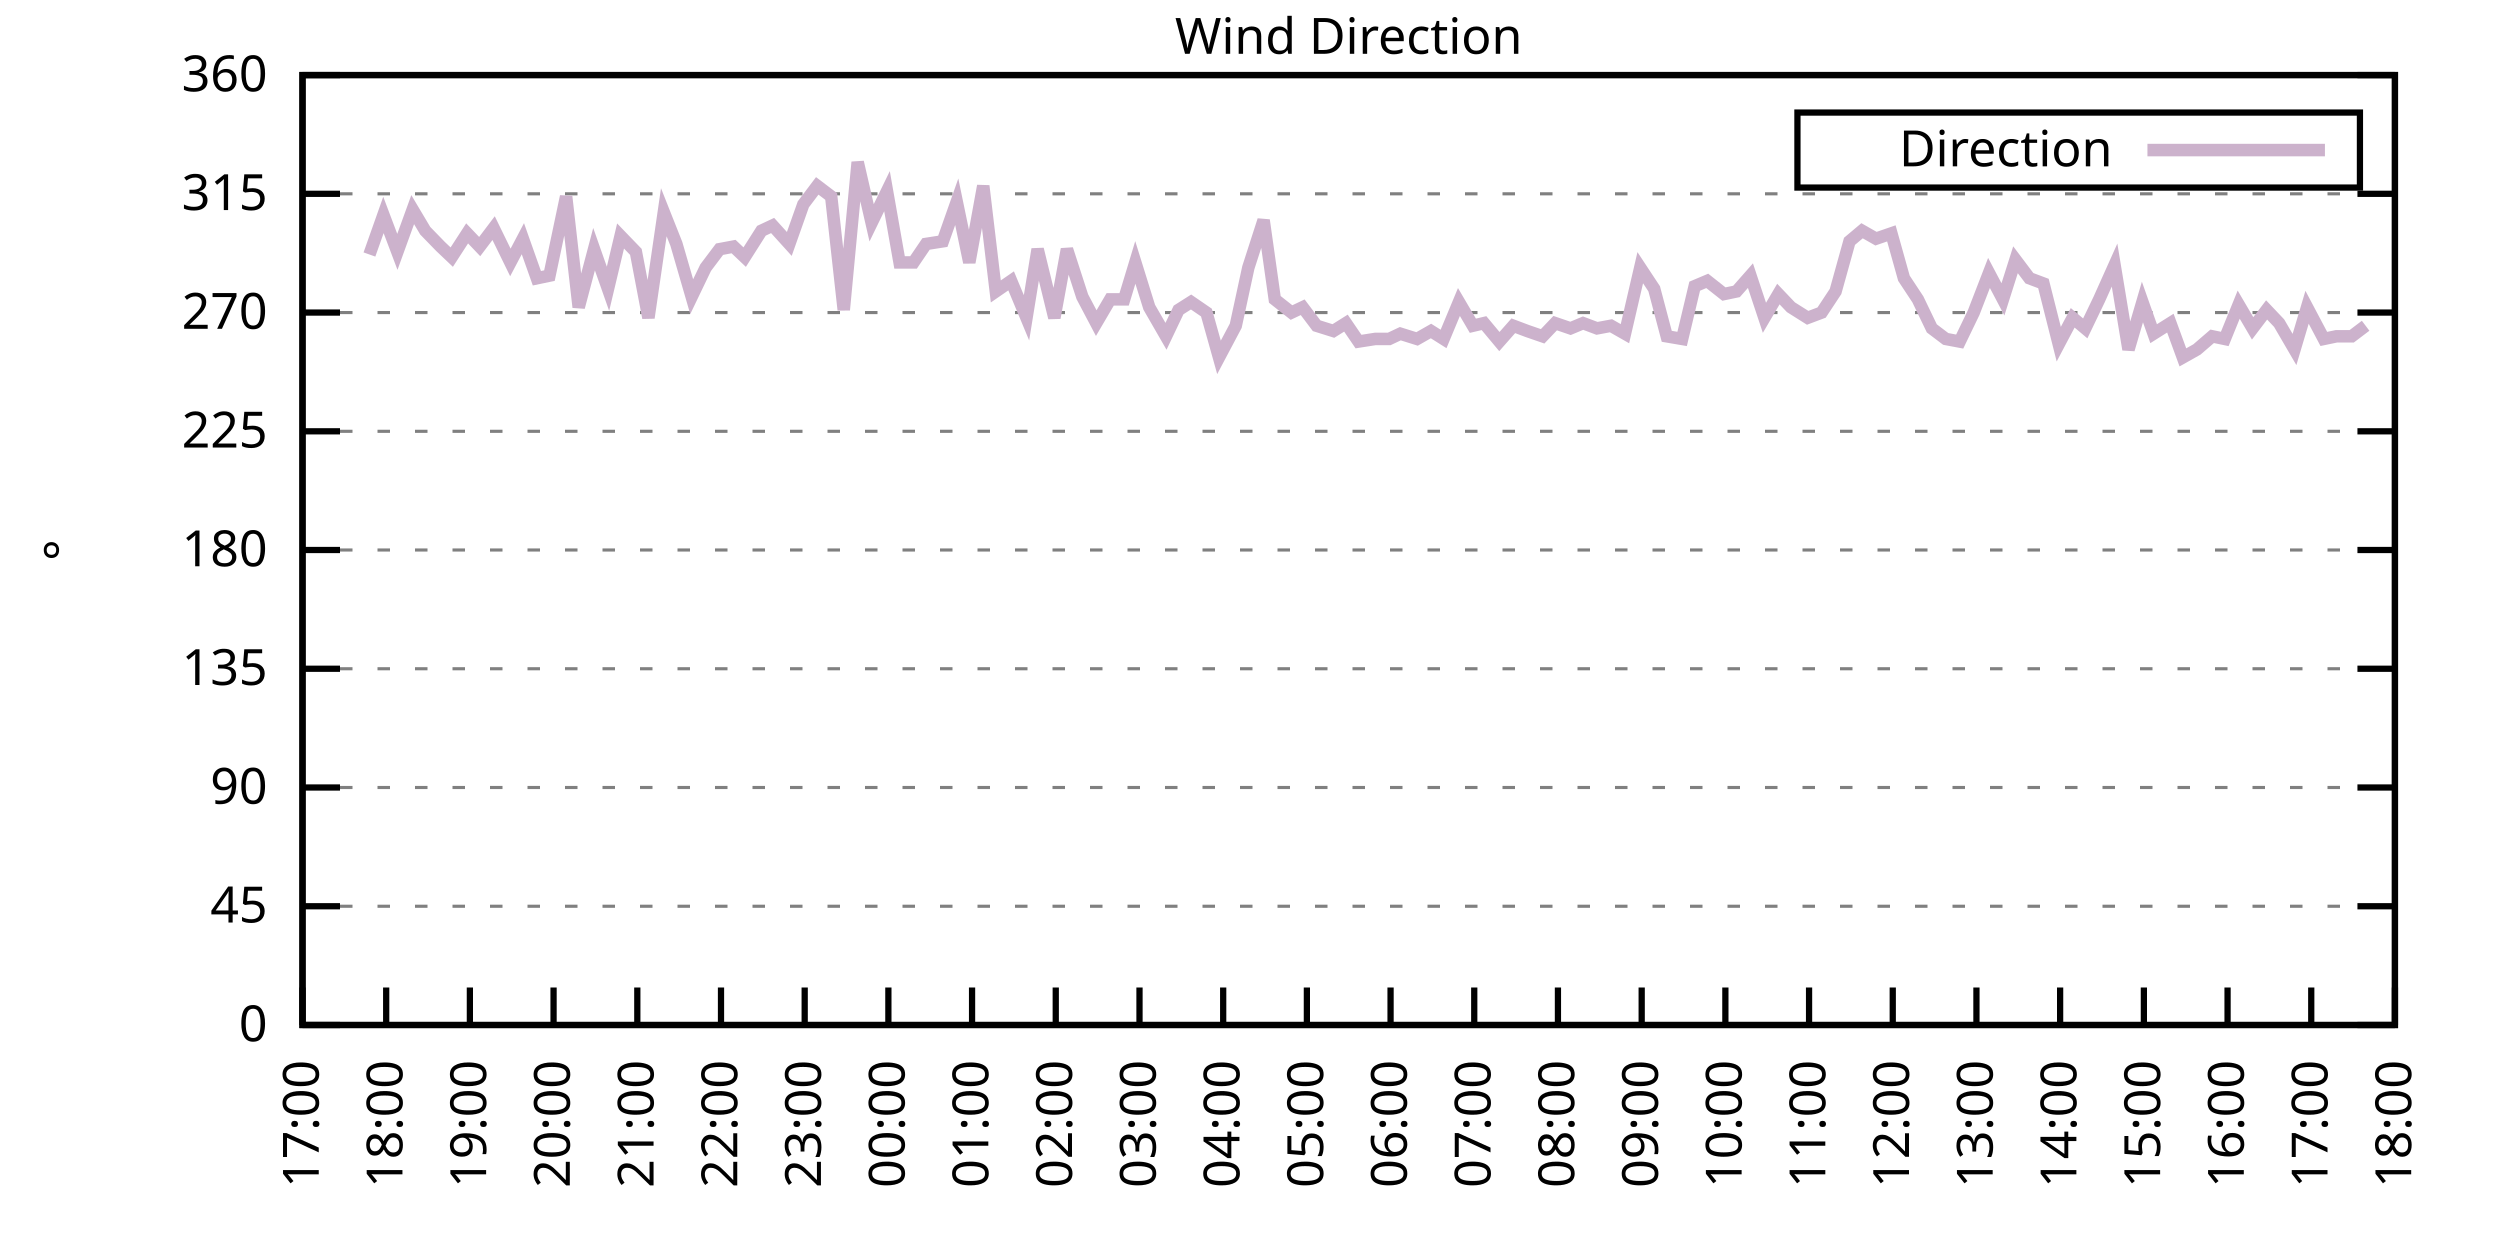
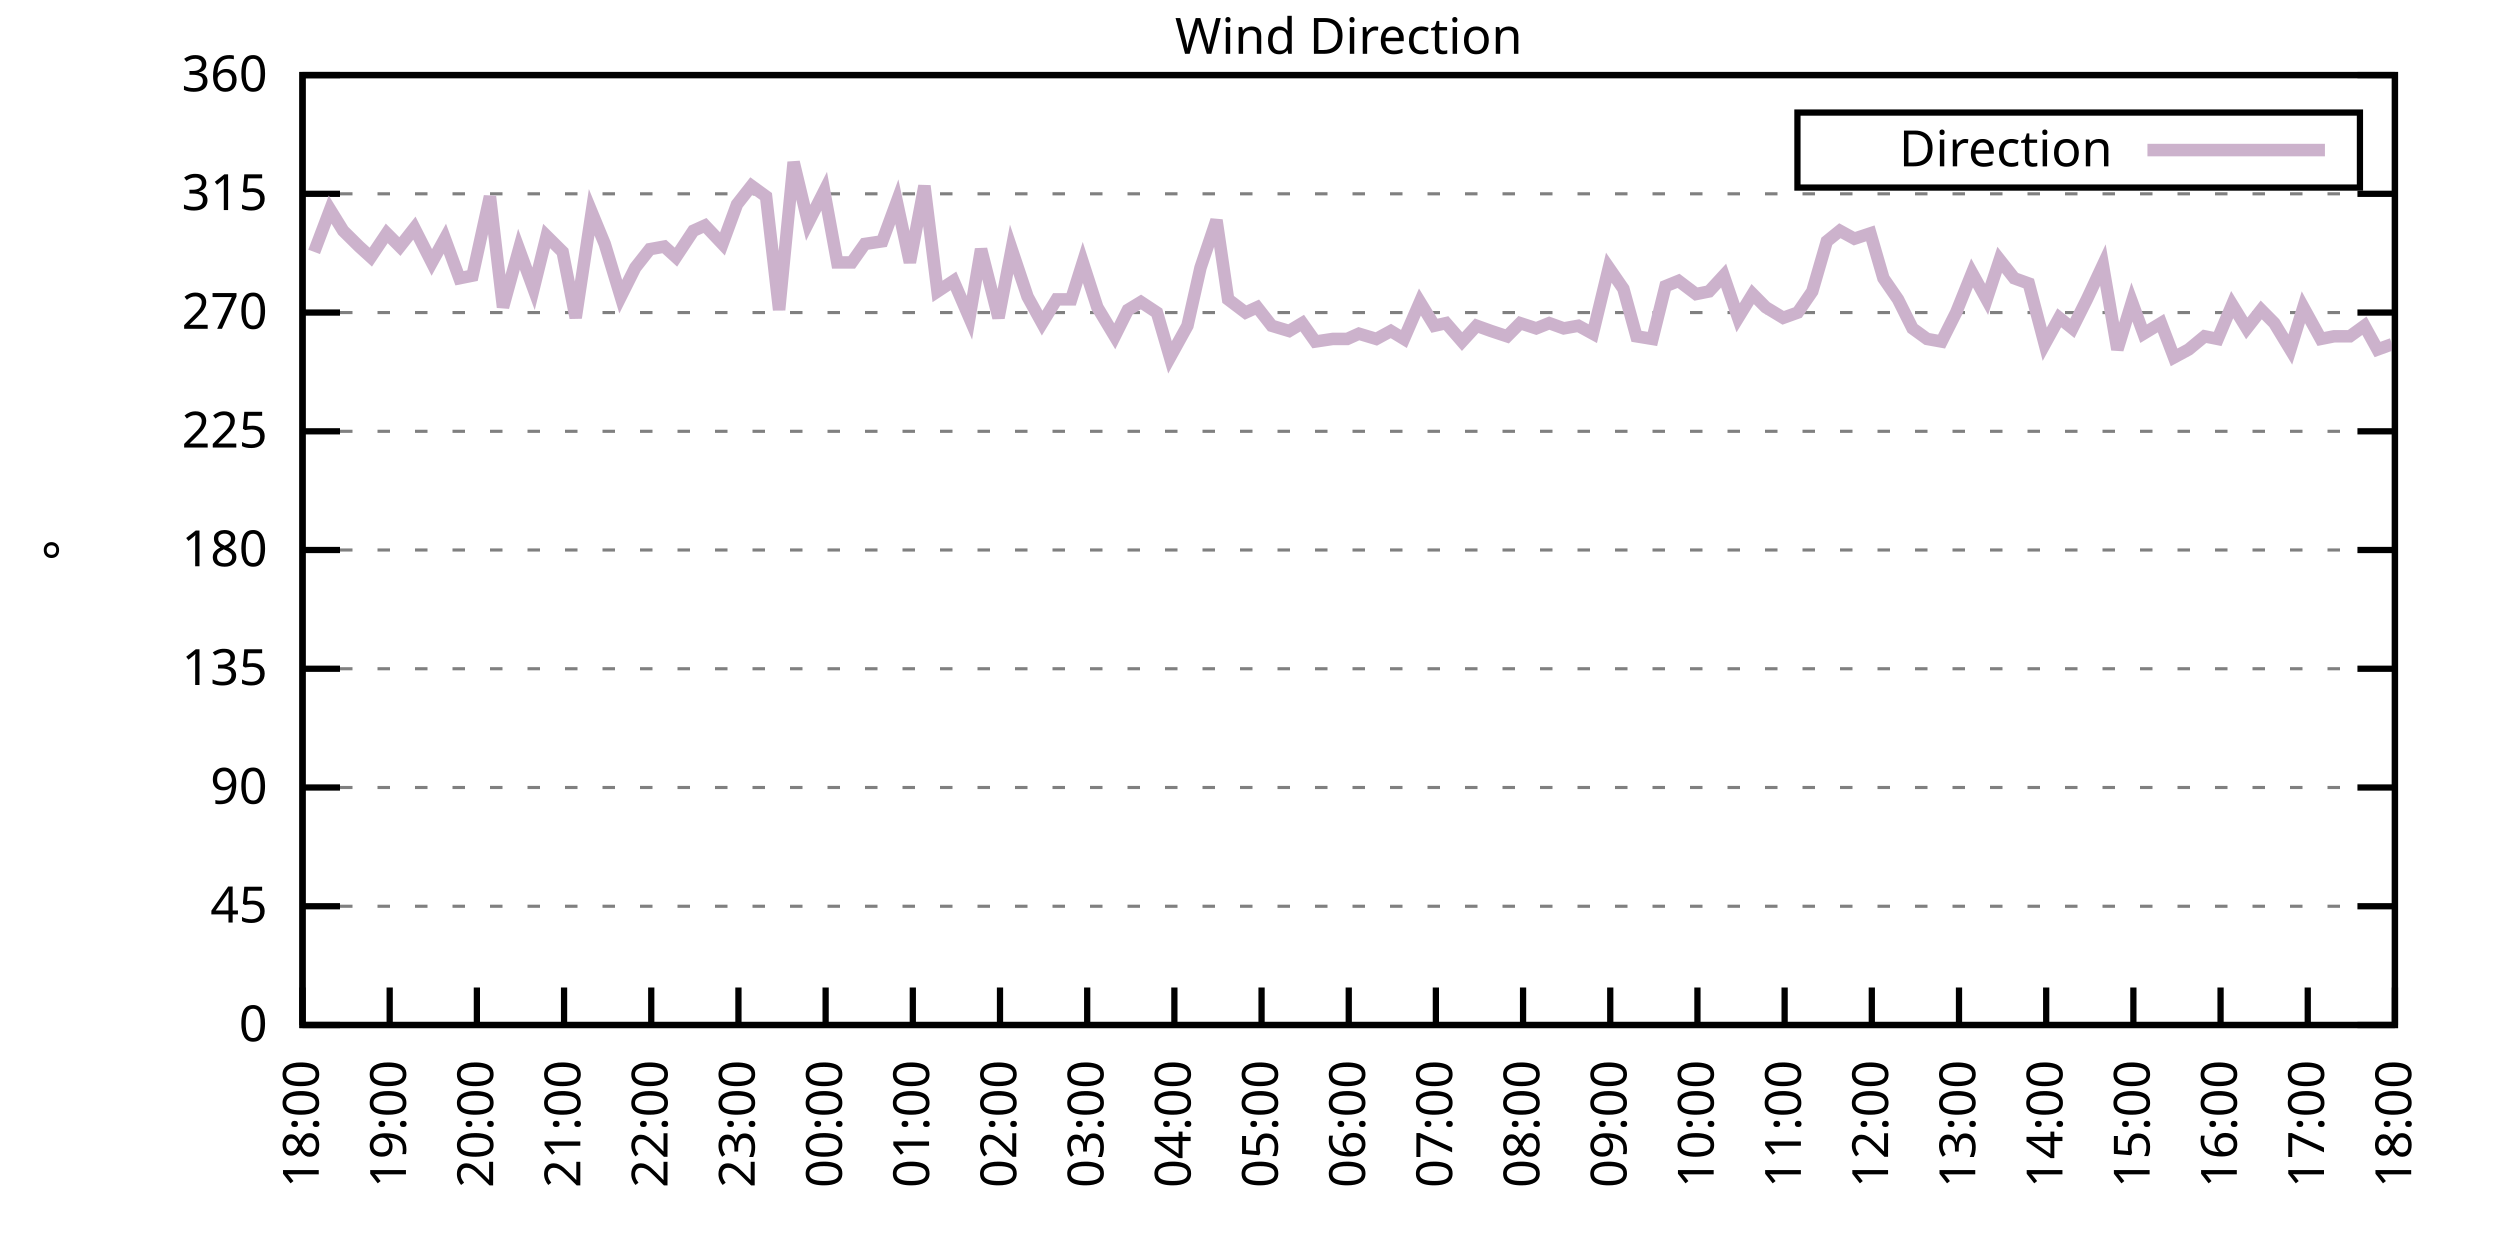
<svg xmlns="http://www.w3.org/2000/svg" xmlns:xlink="http://www.w3.org/1999/xlink" width="400" height="200" viewBox="0 0 400 200">
  <g id="gnuplot_canvas">
    <rect x="0" y="0" width="400" height="200" fill="none" />
    <defs>
      <circle id="gpDot" r="0.5" stroke-width="0.5" stroke="currentColor" />
      <path id="gpPt0" stroke-width="0.333" stroke="currentColor" d="M-1,0 h2 M0,-1 v2" />
      <path id="gpPt1" stroke-width="0.333" stroke="currentColor" d="M-1,-1 L1,1 M1,-1 L-1,1" />
      <path id="gpPt2" stroke-width="0.333" stroke="currentColor" d="M-1,0 L1,0 M0,-1 L0,1 M-1,-1 L1,1 M-1,1 L1,-1" />
      <rect id="gpPt3" stroke-width="0.333" stroke="currentColor" x="-1" y="-1" width="2" height="2" />
      <rect id="gpPt4" stroke-width="0.333" stroke="currentColor" fill="currentColor" x="-1" y="-1" width="2" height="2" />
      <circle id="gpPt5" stroke-width="0.333" stroke="currentColor" cx="0" cy="0" r="1" />
      <use xlink:href="#gpPt5" id="gpPt6" fill="currentColor" stroke="none" />
      <path id="gpPt7" stroke-width="0.333" stroke="currentColor" d="M0,-1.33 L-1.33,0.67 L1.33,0.67 z" />
      <use xlink:href="#gpPt7" id="gpPt8" fill="currentColor" stroke="none" />
      <use xlink:href="#gpPt7" id="gpPt9" stroke="currentColor" transform="rotate(180)" />
      <use xlink:href="#gpPt9" id="gpPt10" fill="currentColor" stroke="none" />
      <use xlink:href="#gpPt3" id="gpPt11" stroke="currentColor" transform="rotate(45)" />
      <use xlink:href="#gpPt11" id="gpPt12" fill="currentColor" stroke="none" />
      <path id="gpPt13" stroke-width="0.333" stroke="currentColor" d="M0,1.330 L1.265,0.411 L0.782,-1.067 L-0.782,-1.076 L-1.265,0.411 z" />
      <use xlink:href="#gpPt13" id="gpPt14" fill="currentColor" stroke="none" />
      <filter id="textbox" filterUnits="objectBoundingBox" x="0" y="0" height="1" width="1">
        <feFlood flood-color="white" flood-opacity="1" result="bgnd" />
        <feComposite in="SourceGraphic" in2="bgnd" operator="atop" />
      </filter>
      <filter id="greybox" filterUnits="objectBoundingBox" x="0" y="0" height="1" width="1">
        <feFlood flood-color="lightgrey" flood-opacity="1" result="grey" />
        <feComposite in="SourceGraphic" in2="grey" operator="atop" />
      </filter>
    </defs>
    <g fill="none" color="white" stroke="currentColor" stroke-width="1.00" stroke-linecap="butt" stroke-linejoin="miter">
</g>
    <g fill="none" color="black" stroke="currentColor" stroke-width="1.00" stroke-linecap="butt" stroke-linejoin="miter">
      <g stroke="none" shape-rendering="crispEdges">
        <polygon fill="rgb(255, 255, 255)" points="48.40,164.00 383.18,164.00 383.18,12.02 48.40,12.02 " />
      </g>
    </g>
    <g fill="none" color="black" stroke="currentColor" stroke-width="1.00" stroke-linecap="butt" stroke-linejoin="miter">
</g>
    <g fill="none" color="black" stroke="black" stroke-width="0.50" stroke-linecap="butt" stroke-linejoin="miter">
</g>
    <g fill="none" color="gray" stroke="currentColor" stroke-width="0.50" stroke-linecap="butt" stroke-linejoin="miter">
      <path stroke="gray" stroke-dasharray="2,4" class="gridline" d="M48.40,164.00 L383.19,164.00  " />
    </g>
    <g fill="none" color="gray" stroke="gray" stroke-width="1.00" stroke-linecap="butt" stroke-linejoin="miter">
</g>
    <g fill="none" color="black" stroke="currentColor" stroke-width="1.00" stroke-linecap="butt" stroke-linejoin="miter">
      <path stroke="black" d="M48.40,164.00 L54.40,164.00 M383.19,164.00 L377.19,164.00  " />
      <g transform="translate(42.80,166.60)" stroke="none" fill="black" font-family="Sans" font-size="8.00" text-anchor="end">
        <text>
          <tspan font-family="Sans"> 0</tspan>
        </text>
      </g>
    </g>
    <g fill="none" color="black" stroke="currentColor" stroke-width="1.00" stroke-linecap="butt" stroke-linejoin="miter">
</g>
    <g fill="none" color="black" stroke="black" stroke-width="0.50" stroke-linecap="butt" stroke-linejoin="miter">
</g>
    <g fill="none" color="gray" stroke="currentColor" stroke-width="0.50" stroke-linecap="butt" stroke-linejoin="miter">
      <path stroke="gray" stroke-dasharray="2,4" class="gridline" d="M48.40,145.00 L383.19,145.00  " />
    </g>
    <g fill="none" color="gray" stroke="gray" stroke-width="1.00" stroke-linecap="butt" stroke-linejoin="miter">
</g>
    <g fill="none" color="black" stroke="currentColor" stroke-width="1.00" stroke-linecap="butt" stroke-linejoin="miter">
      <path stroke="black" d="M48.40,145.00 L54.40,145.00 M383.19,145.00 L377.19,145.00  " />
      <g transform="translate(42.80,147.60)" stroke="none" fill="black" font-family="Sans" font-size="8.00" text-anchor="end">
        <text>
          <tspan font-family="Sans"> 45</tspan>
        </text>
      </g>
    </g>
    <g fill="none" color="black" stroke="currentColor" stroke-width="1.00" stroke-linecap="butt" stroke-linejoin="miter">
</g>
    <g fill="none" color="black" stroke="black" stroke-width="0.50" stroke-linecap="butt" stroke-linejoin="miter">
</g>
    <g fill="none" color="gray" stroke="currentColor" stroke-width="0.50" stroke-linecap="butt" stroke-linejoin="miter">
      <path stroke="gray" stroke-dasharray="2,4" class="gridline" d="M48.40,126.00 L383.19,126.00  " />
    </g>
    <g fill="none" color="gray" stroke="gray" stroke-width="1.00" stroke-linecap="butt" stroke-linejoin="miter">
</g>
    <g fill="none" color="black" stroke="currentColor" stroke-width="1.00" stroke-linecap="butt" stroke-linejoin="miter">
      <path stroke="black" d="M48.40,126.00 L54.40,126.00 M383.19,126.00 L377.19,126.00  " />
      <g transform="translate(42.80,128.60)" stroke="none" fill="black" font-family="Sans" font-size="8.00" text-anchor="end">
        <text>
          <tspan font-family="Sans"> 90</tspan>
        </text>
      </g>
    </g>
    <g fill="none" color="black" stroke="currentColor" stroke-width="1.00" stroke-linecap="butt" stroke-linejoin="miter">
</g>
    <g fill="none" color="black" stroke="black" stroke-width="0.50" stroke-linecap="butt" stroke-linejoin="miter">
</g>
    <g fill="none" color="gray" stroke="currentColor" stroke-width="0.50" stroke-linecap="butt" stroke-linejoin="miter">
      <path stroke="gray" stroke-dasharray="2,4" class="gridline" d="M48.40,107.00 L383.19,107.00  " />
    </g>
    <g fill="none" color="gray" stroke="gray" stroke-width="1.00" stroke-linecap="butt" stroke-linejoin="miter">
</g>
    <g fill="none" color="black" stroke="currentColor" stroke-width="1.00" stroke-linecap="butt" stroke-linejoin="miter">
      <path stroke="black" d="M48.40,107.00 L54.40,107.00 M383.19,107.00 L377.19,107.00  " />
      <g transform="translate(42.80,109.60)" stroke="none" fill="black" font-family="Sans" font-size="8.00" text-anchor="end">
        <text>
          <tspan font-family="Sans"> 135</tspan>
        </text>
      </g>
    </g>
    <g fill="none" color="black" stroke="currentColor" stroke-width="1.00" stroke-linecap="butt" stroke-linejoin="miter">
</g>
    <g fill="none" color="black" stroke="black" stroke-width="0.50" stroke-linecap="butt" stroke-linejoin="miter">
</g>
    <g fill="none" color="gray" stroke="currentColor" stroke-width="0.50" stroke-linecap="butt" stroke-linejoin="miter">
      <path stroke="gray" stroke-dasharray="2,4" class="gridline" d="M48.40,88.00 L383.19,88.00  " />
    </g>
    <g fill="none" color="gray" stroke="gray" stroke-width="1.00" stroke-linecap="butt" stroke-linejoin="miter">
</g>
    <g fill="none" color="black" stroke="currentColor" stroke-width="1.00" stroke-linecap="butt" stroke-linejoin="miter">
      <path stroke="black" d="M48.40,88.00 L54.40,88.00 M383.19,88.00 L377.19,88.00  " />
      <g transform="translate(42.80,90.60)" stroke="none" fill="black" font-family="Sans" font-size="8.00" text-anchor="end">
        <text>
          <tspan font-family="Sans"> 180</tspan>
        </text>
      </g>
    </g>
    <g fill="none" color="black" stroke="currentColor" stroke-width="1.00" stroke-linecap="butt" stroke-linejoin="miter">
</g>
    <g fill="none" color="black" stroke="black" stroke-width="0.50" stroke-linecap="butt" stroke-linejoin="miter">
</g>
    <g fill="none" color="gray" stroke="currentColor" stroke-width="0.50" stroke-linecap="butt" stroke-linejoin="miter">
      <path stroke="gray" stroke-dasharray="2,4" class="gridline" d="M48.40,69.01 L383.19,69.01  " />
    </g>
    <g fill="none" color="gray" stroke="gray" stroke-width="1.00" stroke-linecap="butt" stroke-linejoin="miter">
</g>
    <g fill="none" color="black" stroke="currentColor" stroke-width="1.00" stroke-linecap="butt" stroke-linejoin="miter">
      <path stroke="black" d="M48.40,69.01 L54.40,69.01 M383.19,69.01 L377.19,69.01  " />
      <g transform="translate(42.80,71.61)" stroke="none" fill="black" font-family="Sans" font-size="8.00" text-anchor="end">
        <text>
          <tspan font-family="Sans"> 225</tspan>
        </text>
      </g>
    </g>
    <g fill="none" color="black" stroke="currentColor" stroke-width="1.00" stroke-linecap="butt" stroke-linejoin="miter">
</g>
    <g fill="none" color="black" stroke="black" stroke-width="0.50" stroke-linecap="butt" stroke-linejoin="miter">
</g>
    <g fill="none" color="gray" stroke="currentColor" stroke-width="0.50" stroke-linecap="butt" stroke-linejoin="miter">
      <path stroke="gray" stroke-dasharray="2,4" class="gridline" d="M48.40,50.01 L383.19,50.01  " />
    </g>
    <g fill="none" color="gray" stroke="gray" stroke-width="1.00" stroke-linecap="butt" stroke-linejoin="miter">
</g>
    <g fill="none" color="black" stroke="currentColor" stroke-width="1.00" stroke-linecap="butt" stroke-linejoin="miter">
      <path stroke="black" d="M48.40,50.01 L54.40,50.01 M383.19,50.01 L377.19,50.01  " />
      <g transform="translate(42.80,52.61)" stroke="none" fill="black" font-family="Sans" font-size="8.00" text-anchor="end">
        <text>
          <tspan font-family="Sans"> 270</tspan>
        </text>
      </g>
    </g>
    <g fill="none" color="black" stroke="currentColor" stroke-width="1.00" stroke-linecap="butt" stroke-linejoin="miter">
</g>
    <g fill="none" color="black" stroke="black" stroke-width="0.50" stroke-linecap="butt" stroke-linejoin="miter">
</g>
    <g fill="none" color="gray" stroke="currentColor" stroke-width="0.50" stroke-linecap="butt" stroke-linejoin="miter">
      <path stroke="gray" stroke-dasharray="2,4" class="gridline" d="M48.40,31.01 L383.19,31.01  " />
    </g>
    <g fill="none" color="gray" stroke="gray" stroke-width="1.00" stroke-linecap="butt" stroke-linejoin="miter">
</g>
    <g fill="none" color="black" stroke="currentColor" stroke-width="1.00" stroke-linecap="butt" stroke-linejoin="miter">
      <path stroke="black" d="M48.40,31.01 L54.40,31.01 M383.19,31.01 L377.19,31.01  " />
      <g transform="translate(42.80,33.61)" stroke="none" fill="black" font-family="Sans" font-size="8.00" text-anchor="end">
        <text>
          <tspan font-family="Sans"> 315</tspan>
        </text>
      </g>
    </g>
    <g fill="none" color="black" stroke="currentColor" stroke-width="1.00" stroke-linecap="butt" stroke-linejoin="miter">
</g>
    <g fill="none" color="black" stroke="black" stroke-width="0.50" stroke-linecap="butt" stroke-linejoin="miter">
</g>
    <g fill="none" color="gray" stroke="currentColor" stroke-width="0.50" stroke-linecap="butt" stroke-linejoin="miter">
      <path stroke="gray" stroke-dasharray="2,4" class="gridline" d="M48.40,12.01 L383.19,12.01  " />
    </g>
    <g fill="none" color="gray" stroke="gray" stroke-width="1.00" stroke-linecap="butt" stroke-linejoin="miter">
</g>
    <g fill="none" color="black" stroke="currentColor" stroke-width="1.00" stroke-linecap="butt" stroke-linejoin="miter">
      <path stroke="black" d="M48.40,12.01 L54.40,12.01 M383.19,12.01 L377.19,12.01  " />
      <g transform="translate(42.80,14.61)" stroke="none" fill="black" font-family="Sans" font-size="8.00" text-anchor="end">
        <text>
          <tspan font-family="Sans"> 360</tspan>
        </text>
      </g>
    </g>
    <g fill="none" color="black" stroke="currentColor" stroke-width="1.00" stroke-linecap="butt" stroke-linejoin="miter">
      <path stroke="black" d="M48.40,164.00 L48.40,158.00  " />
      <g transform="translate(51.00,169.60) rotate(270.00)" stroke="none" fill="black" font-family="Sans" font-size="8.00" text-anchor="end">
        <text>
-           <tspan font-family="Sans">17:00</tspan>
-         </text>
-       </g>
-     </g>
-     <g fill="none" color="black" stroke="currentColor" stroke-width="1.00" stroke-linecap="butt" stroke-linejoin="miter">
-       <path stroke="black" d="M61.79,164.00 L61.79,158.00  " />
-       <g transform="translate(64.39,169.60) rotate(270.00)" stroke="none" fill="black" font-family="Sans" font-size="8.00" text-anchor="end">
-         <text>
          <tspan font-family="Sans">18:00</tspan>
        </text>
      </g>
    </g>
    <g fill="none" color="black" stroke="currentColor" stroke-width="1.00" stroke-linecap="butt" stroke-linejoin="miter">
-       <path stroke="black" d="M75.18,164.00 L75.18,158.00  " />
-       <g transform="translate(77.78,169.60) rotate(270.00)" stroke="none" fill="black" font-family="Sans" font-size="8.00" text-anchor="end">
+       <path stroke="black" d="M62.35,164.00 L62.35,158.00  " />
+       <g transform="translate(64.95,169.60) rotate(270.00)" stroke="none" fill="black" font-family="Sans" font-size="8.00" text-anchor="end">
        <text>
          <tspan font-family="Sans">19:00</tspan>
        </text>
      </g>
    </g>
    <g fill="none" color="black" stroke="currentColor" stroke-width="1.00" stroke-linecap="butt" stroke-linejoin="miter">
-       <path stroke="black" d="M88.57,164.00 L88.57,158.00  " />
-       <g transform="translate(91.17,169.60) rotate(270.00)" stroke="none" fill="black" font-family="Sans" font-size="8.00" text-anchor="end">
+       <path stroke="black" d="M76.30,164.00 L76.30,158.00  " />
+       <g transform="translate(78.90,169.60) rotate(270.00)" stroke="none" fill="black" font-family="Sans" font-size="8.00" text-anchor="end">
        <text>
          <tspan font-family="Sans">20:00</tspan>
        </text>
      </g>
    </g>
    <g fill="none" color="black" stroke="currentColor" stroke-width="1.00" stroke-linecap="butt" stroke-linejoin="miter">
-       <path stroke="black" d="M101.97,164.00 L101.97,158.00  " />
-       <g transform="translate(104.57,169.60) rotate(270.00)" stroke="none" fill="black" font-family="Sans" font-size="8.00" text-anchor="end">
+       <path stroke="black" d="M90.25,164.00 L90.25,158.00  " />
+       <g transform="translate(92.85,169.60) rotate(270.00)" stroke="none" fill="black" font-family="Sans" font-size="8.00" text-anchor="end">
        <text>
          <tspan font-family="Sans">21:00</tspan>
        </text>
      </g>
    </g>
    <g fill="none" color="black" stroke="currentColor" stroke-width="1.00" stroke-linecap="butt" stroke-linejoin="miter">
-       <path stroke="black" d="M115.36,164.00 L115.36,158.00  " />
-       <g transform="translate(117.96,169.60) rotate(270.00)" stroke="none" fill="black" font-family="Sans" font-size="8.00" text-anchor="end">
+       <path stroke="black" d="M104.20,164.00 L104.20,158.00  " />
+       <g transform="translate(106.80,169.60) rotate(270.00)" stroke="none" fill="black" font-family="Sans" font-size="8.00" text-anchor="end">
        <text>
          <tspan font-family="Sans">22:00</tspan>
        </text>
      </g>
    </g>
    <g fill="none" color="black" stroke="currentColor" stroke-width="1.00" stroke-linecap="butt" stroke-linejoin="miter">
-       <path stroke="black" d="M128.75,164.00 L128.75,158.00  " />
-       <g transform="translate(131.35,169.60) rotate(270.00)" stroke="none" fill="black" font-family="Sans" font-size="8.00" text-anchor="end">
+       <path stroke="black" d="M118.15,164.00 L118.15,158.00  " />
+       <g transform="translate(120.75,169.60) rotate(270.00)" stroke="none" fill="black" font-family="Sans" font-size="8.00" text-anchor="end">
        <text>
          <tspan font-family="Sans">23:00</tspan>
        </text>
      </g>
    </g>
    <g fill="none" color="black" stroke="currentColor" stroke-width="1.00" stroke-linecap="butt" stroke-linejoin="miter">
-       <path stroke="black" d="M142.14,164.00 L142.14,158.00  " />
-       <g transform="translate(144.74,169.60) rotate(270.00)" stroke="none" fill="black" font-family="Sans" font-size="8.00" text-anchor="end">
+       <path stroke="black" d="M132.10,164.00 L132.10,158.00  " />
+       <g transform="translate(134.70,169.60) rotate(270.00)" stroke="none" fill="black" font-family="Sans" font-size="8.00" text-anchor="end">
        <text>
          <tspan font-family="Sans">00:00</tspan>
        </text>
      </g>
    </g>
    <g fill="none" color="black" stroke="currentColor" stroke-width="1.00" stroke-linecap="butt" stroke-linejoin="miter">
-       <path stroke="black" d="M155.53,164.00 L155.53,158.00  " />
-       <g transform="translate(158.13,169.60) rotate(270.00)" stroke="none" fill="black" font-family="Sans" font-size="8.00" text-anchor="end">
+       <path stroke="black" d="M146.05,164.00 L146.05,158.00  " />
+       <g transform="translate(148.65,169.60) rotate(270.00)" stroke="none" fill="black" font-family="Sans" font-size="8.00" text-anchor="end">
        <text>
          <tspan font-family="Sans">01:00</tspan>
        </text>
      </g>
    </g>
    <g fill="none" color="black" stroke="currentColor" stroke-width="1.00" stroke-linecap="butt" stroke-linejoin="miter">
-       <path stroke="black" d="M168.92,164.00 L168.92,158.00  " />
-       <g transform="translate(171.52,169.60) rotate(270.00)" stroke="none" fill="black" font-family="Sans" font-size="8.00" text-anchor="end">
+       <path stroke="black" d="M160.00,164.00 L160.00,158.00  " />
+       <g transform="translate(162.60,169.60) rotate(270.00)" stroke="none" fill="black" font-family="Sans" font-size="8.00" text-anchor="end">
        <text>
          <tspan font-family="Sans">02:00</tspan>
        </text>
      </g>
    </g>
    <g fill="none" color="black" stroke="currentColor" stroke-width="1.00" stroke-linecap="butt" stroke-linejoin="miter">
-       <path stroke="black" d="M182.32,164.00 L182.32,158.00  " />
-       <g transform="translate(184.92,169.60) rotate(270.00)" stroke="none" fill="black" font-family="Sans" font-size="8.00" text-anchor="end">
+       <path stroke="black" d="M173.95,164.00 L173.95,158.00  " />
+       <g transform="translate(176.55,169.60) rotate(270.00)" stroke="none" fill="black" font-family="Sans" font-size="8.00" text-anchor="end">
        <text>
          <tspan font-family="Sans">03:00</tspan>
        </text>
      </g>
    </g>
    <g fill="none" color="black" stroke="currentColor" stroke-width="1.00" stroke-linecap="butt" stroke-linejoin="miter">
-       <path stroke="black" d="M195.71,164.00 L195.71,158.00  " />
-       <g transform="translate(198.31,169.60) rotate(270.00)" stroke="none" fill="black" font-family="Sans" font-size="8.00" text-anchor="end">
+       <path stroke="black" d="M187.90,164.00 L187.90,158.00  " />
+       <g transform="translate(190.50,169.60) rotate(270.00)" stroke="none" fill="black" font-family="Sans" font-size="8.00" text-anchor="end">
        <text>
          <tspan font-family="Sans">04:00</tspan>
        </text>
      </g>
    </g>
    <g fill="none" color="black" stroke="currentColor" stroke-width="1.00" stroke-linecap="butt" stroke-linejoin="miter">
-       <path stroke="black" d="M209.10,164.00 L209.10,158.00  " />
-       <g transform="translate(211.70,169.60) rotate(270.00)" stroke="none" fill="black" font-family="Sans" font-size="8.00" text-anchor="end">
+       <path stroke="black" d="M201.85,164.00 L201.85,158.00  " />
+       <g transform="translate(204.45,169.60) rotate(270.00)" stroke="none" fill="black" font-family="Sans" font-size="8.00" text-anchor="end">
        <text>
          <tspan font-family="Sans">05:00</tspan>
        </text>
      </g>
    </g>
    <g fill="none" color="black" stroke="currentColor" stroke-width="1.00" stroke-linecap="butt" stroke-linejoin="miter">
-       <path stroke="black" d="M222.49,164.00 L222.49,158.00  " />
-       <g transform="translate(225.09,169.60) rotate(270.00)" stroke="none" fill="black" font-family="Sans" font-size="8.00" text-anchor="end">
+       <path stroke="black" d="M215.80,164.00 L215.80,158.00  " />
+       <g transform="translate(218.40,169.60) rotate(270.00)" stroke="none" fill="black" font-family="Sans" font-size="8.00" text-anchor="end">
        <text>
          <tspan font-family="Sans">06:00</tspan>
        </text>
      </g>
    </g>
    <g fill="none" color="black" stroke="currentColor" stroke-width="1.00" stroke-linecap="butt" stroke-linejoin="miter">
-       <path stroke="black" d="M235.88,164.00 L235.88,158.00  " />
-       <g transform="translate(238.48,169.60) rotate(270.00)" stroke="none" fill="black" font-family="Sans" font-size="8.00" text-anchor="end">
+       <path stroke="black" d="M229.74,164.00 L229.74,158.00  " />
+       <g transform="translate(232.34,169.60) rotate(270.00)" stroke="none" fill="black" font-family="Sans" font-size="8.00" text-anchor="end">
        <text>
          <tspan font-family="Sans">07:00</tspan>
        </text>
      </g>
    </g>
    <g fill="none" color="black" stroke="currentColor" stroke-width="1.00" stroke-linecap="butt" stroke-linejoin="miter">
-       <path stroke="black" d="M249.27,164.00 L249.27,158.00  " />
-       <g transform="translate(251.87,169.60) rotate(270.00)" stroke="none" fill="black" font-family="Sans" font-size="8.00" text-anchor="end">
+       <path stroke="black" d="M243.69,164.00 L243.69,158.00  " />
+       <g transform="translate(246.29,169.60) rotate(270.00)" stroke="none" fill="black" font-family="Sans" font-size="8.00" text-anchor="end">
        <text>
          <tspan font-family="Sans">08:00</tspan>
        </text>
      </g>
    </g>
    <g fill="none" color="black" stroke="currentColor" stroke-width="1.00" stroke-linecap="butt" stroke-linejoin="miter">
-       <path stroke="black" d="M262.67,164.00 L262.67,158.00  " />
-       <g transform="translate(265.27,169.60) rotate(270.00)" stroke="none" fill="black" font-family="Sans" font-size="8.00" text-anchor="end">
+       <path stroke="black" d="M257.64,164.00 L257.64,158.00  " />
+       <g transform="translate(260.24,169.60) rotate(270.00)" stroke="none" fill="black" font-family="Sans" font-size="8.00" text-anchor="end">
        <text>
          <tspan font-family="Sans">09:00</tspan>
        </text>
      </g>
    </g>
    <g fill="none" color="black" stroke="currentColor" stroke-width="1.00" stroke-linecap="butt" stroke-linejoin="miter">
-       <path stroke="black" d="M276.06,164.00 L276.06,158.00  " />
-       <g transform="translate(278.66,169.60) rotate(270.00)" stroke="none" fill="black" font-family="Sans" font-size="8.00" text-anchor="end">
+       <path stroke="black" d="M271.59,164.00 L271.59,158.00  " />
+       <g transform="translate(274.19,169.60) rotate(270.00)" stroke="none" fill="black" font-family="Sans" font-size="8.00" text-anchor="end">
        <text>
          <tspan font-family="Sans">10:00</tspan>
        </text>
      </g>
    </g>
    <g fill="none" color="black" stroke="currentColor" stroke-width="1.00" stroke-linecap="butt" stroke-linejoin="miter">
-       <path stroke="black" d="M289.45,164.00 L289.45,158.00  " />
-       <g transform="translate(292.05,169.60) rotate(270.00)" stroke="none" fill="black" font-family="Sans" font-size="8.00" text-anchor="end">
+       <path stroke="black" d="M285.54,164.00 L285.54,158.00  " />
+       <g transform="translate(288.14,169.60) rotate(270.00)" stroke="none" fill="black" font-family="Sans" font-size="8.00" text-anchor="end">
        <text>
          <tspan font-family="Sans">11:00</tspan>
        </text>
      </g>
    </g>
    <g fill="none" color="black" stroke="currentColor" stroke-width="1.00" stroke-linecap="butt" stroke-linejoin="miter">
-       <path stroke="black" d="M302.84,164.00 L302.84,158.00  " />
-       <g transform="translate(305.44,169.60) rotate(270.00)" stroke="none" fill="black" font-family="Sans" font-size="8.00" text-anchor="end">
+       <path stroke="black" d="M299.49,164.00 L299.49,158.00  " />
+       <g transform="translate(302.09,169.60) rotate(270.00)" stroke="none" fill="black" font-family="Sans" font-size="8.00" text-anchor="end">
        <text>
          <tspan font-family="Sans">12:00</tspan>
        </text>
      </g>
    </g>
    <g fill="none" color="black" stroke="currentColor" stroke-width="1.00" stroke-linecap="butt" stroke-linejoin="miter">
-       <path stroke="black" d="M316.23,164.00 L316.23,158.00  " />
-       <g transform="translate(318.83,169.60) rotate(270.00)" stroke="none" fill="black" font-family="Sans" font-size="8.00" text-anchor="end">
+       <path stroke="black" d="M313.44,164.00 L313.44,158.00  " />
+       <g transform="translate(316.04,169.60) rotate(270.00)" stroke="none" fill="black" font-family="Sans" font-size="8.00" text-anchor="end">
        <text>
          <tspan font-family="Sans">13:00</tspan>
        </text>
      </g>
    </g>
    <g fill="none" color="black" stroke="currentColor" stroke-width="1.00" stroke-linecap="butt" stroke-linejoin="miter">
-       <path stroke="black" d="M329.62,164.00 L329.62,158.00  " />
-       <g transform="translate(332.22,169.60) rotate(270.00)" stroke="none" fill="black" font-family="Sans" font-size="8.00" text-anchor="end">
+       <path stroke="black" d="M327.39,164.00 L327.39,158.00  " />
+       <g transform="translate(329.99,169.60) rotate(270.00)" stroke="none" fill="black" font-family="Sans" font-size="8.00" text-anchor="end">
        <text>
          <tspan font-family="Sans">14:00</tspan>
        </text>
      </g>
    </g>
    <g fill="none" color="black" stroke="currentColor" stroke-width="1.00" stroke-linecap="butt" stroke-linejoin="miter">
-       <path stroke="black" d="M343.02,164.00 L343.02,158.00  " />
-       <g transform="translate(345.62,169.60) rotate(270.00)" stroke="none" fill="black" font-family="Sans" font-size="8.00" text-anchor="end">
+       <path stroke="black" d="M341.34,164.00 L341.34,158.00  " />
+       <g transform="translate(343.94,169.60) rotate(270.00)" stroke="none" fill="black" font-family="Sans" font-size="8.00" text-anchor="end">
        <text>
          <tspan font-family="Sans">15:00</tspan>
        </text>
      </g>
    </g>
    <g fill="none" color="black" stroke="currentColor" stroke-width="1.00" stroke-linecap="butt" stroke-linejoin="miter">
-       <path stroke="black" d="M356.41,164.00 L356.41,158.00  " />
-       <g transform="translate(359.01,169.60) rotate(270.00)" stroke="none" fill="black" font-family="Sans" font-size="8.00" text-anchor="end">
+       <path stroke="black" d="M355.29,164.00 L355.29,158.00  " />
+       <g transform="translate(357.89,169.60) rotate(270.00)" stroke="none" fill="black" font-family="Sans" font-size="8.00" text-anchor="end">
        <text>
          <tspan font-family="Sans">16:00</tspan>
        </text>
      </g>
    </g>
    <g fill="none" color="black" stroke="currentColor" stroke-width="1.00" stroke-linecap="butt" stroke-linejoin="miter">
-       <path stroke="black" d="M369.80,164.00 L369.80,158.00  " />
-       <g transform="translate(372.40,169.60) rotate(270.00)" stroke="none" fill="black" font-family="Sans" font-size="8.00" text-anchor="end">
+       <path stroke="black" d="M369.24,164.00 L369.24,158.00  " />
+       <g transform="translate(371.84,169.60) rotate(270.00)" stroke="none" fill="black" font-family="Sans" font-size="8.00" text-anchor="end">
        <text>
          <tspan font-family="Sans">17:00</tspan>
        </text>
      </g>
    </g>
    <g fill="none" color="black" stroke="currentColor" stroke-width="1.00" stroke-linecap="butt" stroke-linejoin="miter">
      <path stroke="black" d="M383.19,164.00 L383.19,158.00  " />
      <g transform="translate(385.79,169.60) rotate(270.00)" stroke="none" fill="black" font-family="Sans" font-size="8.00" text-anchor="end">
        <text>
          <tspan font-family="Sans">18:00</tspan>
        </text>
      </g>
    </g>
    <g fill="none" color="black" stroke="currentColor" stroke-width="1.00" stroke-linecap="butt" stroke-linejoin="miter">
</g>
    <g fill="none" color="black" stroke="currentColor" stroke-width="1.00" stroke-linecap="butt" stroke-linejoin="miter">
      <path stroke="black" d="M48.40,12.01 L48.40,164.00 L383.19,164.00 L383.19,12.01 L48.40,12.01 Z  " />
    </g>
    <g fill="none" color="black" stroke="currentColor" stroke-width="1.00" stroke-linecap="butt" stroke-linejoin="miter">
</g>
    <g fill="none" color="black" stroke="currentColor" stroke-width="1.00" stroke-linecap="butt" stroke-linejoin="miter">
      <path stroke="black" d="M287.59,30.01 L287.59,18.01 L377.59,18.01 L377.59,30.01 L287.59,30.01 Z  " />
    </g>
    <g id="Wind_direction_plot_1">
      <g fill="none" color="white" stroke="black" stroke-width="2.00" stroke-linecap="butt" stroke-linejoin="miter">
</g>
      <g fill="none" color="black" stroke="currentColor" stroke-width="2.00" stroke-linecap="butt" stroke-linejoin="miter">
        <g transform="translate(337.99,26.61)" stroke="none" fill="black" font-family="Sans" font-size="8.00" text-anchor="end">
          <text>
            <tspan font-family="Sans">Direction</tspan>
          </text>
        </g>
      </g>
      <g fill="none" color="black" stroke="currentColor" stroke-width="2.00" stroke-linecap="butt" stroke-linejoin="miter">
-         <path stroke="rgb(204, 178, 204)" d="M343.59,24.01 L371.99,24.01 M59.11,40.72 L61.35,34.39 L63.58,40.30 L66.03,33.54 L68.04,36.92 L70.50,39.45   L72.28,41.14 L74.74,37.34 L76.75,39.45 L78.98,36.50 L81.66,41.99 L83.66,38.19 L85.90,44.52 L87.91,44.10   L90.58,31.43 L92.59,49.16 L95.05,39.87 L97.28,46.21 L99.29,37.76 L101.74,40.30 L103.75,50.85 L106.21,33.96   L108.22,39.03 L110.67,47.47 L112.90,42.83 L115.13,39.87 L117.37,39.45 L119.15,41.14 L121.83,36.92 L123.62,36.08   L126.29,39.03 L128.53,32.70 L130.76,29.74 L132.99,31.43 L135.00,49.59 L137.23,25.94 L139.46,35.65 L141.92,30.59   L143.93,41.99 L146.16,41.99 L148.17,39.03 L150.85,38.61 L153.08,32.28 L155.09,41.99 L157.32,29.74 L159.33,46.63   L161.78,44.94 L164.24,50.85 L166.02,39.87 L168.70,50.85 L170.71,39.87 L173.17,47.47 L175.40,51.70 L177.63,47.90   L179.86,47.90 L181.65,41.99 L183.88,49.16 L186.56,53.81 L188.57,49.59 L190.57,48.32 L193.03,50.01 L195.04,57.18   L197.72,52.12 L199.73,42.83 L202.18,35.23 L203.97,47.90 L206.64,50.01 L208.43,49.16 L210.66,52.12 L213.34,52.96   L215.35,51.70 L217.36,54.65 L220.04,54.23 L222.27,54.23 L224.05,53.39 L226.73,54.23 L228.96,52.96 L230.97,54.23   L233.43,48.32 L235.66,52.12 L237.44,51.70 L239.90,54.65 L242.13,52.12 L244.36,52.96 L246.82,53.81 L248.83,51.70   L251.28,52.54 L253.29,51.70 L255.52,52.54 L257.76,52.12 L259.99,53.39 L262.44,42.83 L264.67,46.21 L266.68,53.81   L269.14,54.23 L271.15,45.79 L273.16,44.94 L275.83,47.05 L277.84,46.63 L280.07,44.10 L282.31,50.85 L284.54,47.05   L286.55,49.16 L289.23,50.85 L291.46,50.01 L293.69,46.63 L295.92,38.61 L297.93,36.92 L300.16,38.19 L302.62,37.34   L304.63,44.52 L306.86,47.90 L309.09,52.54 L311.32,54.23 L313.55,54.65 L315.79,50.01 L318.24,43.67 L320.47,47.90   L322.48,41.56 L324.71,44.52 L326.95,45.36 L329.40,55.07 L331.63,50.85 L333.64,52.54 L335.87,47.90 L338.33,42.41   L340.56,55.92 L342.79,48.32 L344.58,53.39 L347.26,51.70 L349.26,57.18 L351.50,55.92 L353.95,53.81 L355.96,54.23   L358.19,48.74 L360.42,52.54 L362.66,49.59 L364.66,51.70 L367.12,55.92 L369.13,49.16 L371.81,54.23 L373.82,53.81   L376.27,53.81 L378.50,52.12  " />
+         <path stroke="rgb(204, 178, 204)" d="M343.59,24.01 L371.99,24.01 M50.26,40.30 L52.82,33.54 L54.91,36.92 L57.47,39.45 L59.33,41.14 L61.88,37.34   L63.98,39.45 L66.30,36.50 L69.09,41.99 L71.18,38.19 L73.51,44.52 L75.60,44.10 L78.39,31.43 L80.48,49.16   L83.04,39.87 L85.37,46.21 L87.46,37.76 L90.02,40.30 L92.11,50.85 L94.67,33.96 L96.76,39.03 L99.32,47.47   L101.64,42.83 L103.97,39.87 L106.29,39.45 L108.15,41.14 L110.94,36.92 L112.80,36.08 L115.59,39.03 L117.92,32.70   L120.24,29.74 L122.57,31.43 L124.66,49.59 L126.98,25.94 L129.31,35.65 L131.87,30.59 L133.96,41.99 L136.28,41.99   L138.37,39.03 L141.16,38.61 L143.49,32.28 L145.58,41.99 L147.91,29.74 L150.00,46.63 L152.56,44.94 L155.11,50.85   L156.97,39.87 L159.76,50.85 L161.86,39.87 L164.41,47.47 L166.74,51.70 L169.06,47.90 L171.39,47.90 L173.25,41.99   L175.57,49.16 L178.36,53.81 L180.46,49.59 L182.55,48.32 L185.11,50.01 L187.20,57.18 L189.99,52.12 L192.08,42.83   L194.64,35.23 L196.50,47.90 L199.29,50.01 L201.15,49.16 L203.47,52.12 L206.26,52.96 L208.36,51.70 L210.45,54.65   L213.24,54.23 L215.56,54.23 L217.42,53.39 L220.21,54.23 L222.54,52.96 L224.63,54.23 L227.19,48.32 L229.51,52.12   L231.37,51.70 L233.93,54.65 L236.25,52.12 L238.58,52.96 L241.14,53.81 L243.23,51.70 L245.79,52.54 L247.88,51.70   L250.20,52.54 L252.53,52.12 L254.85,53.39 L257.41,42.83 L259.74,46.21 L261.83,53.81 L264.39,54.23 L266.48,45.79   L268.57,44.94 L271.36,47.05 L273.45,46.63 L275.78,44.10 L278.10,50.85 L280.43,47.05 L282.52,49.16 L285.31,50.85   L287.64,50.01 L289.96,46.63 L292.29,38.61 L294.38,36.92 L296.70,38.19 L299.26,37.34 L301.35,44.52 L303.68,47.90   L306.00,52.54 L308.33,54.23 L310.65,54.65 L312.98,50.01 L315.53,43.67 L317.86,47.90 L319.95,41.56 L322.28,44.52   L324.60,45.36 L327.16,55.07 L329.48,50.85 L331.58,52.54 L333.90,47.90 L336.46,42.41 L338.78,55.92 L341.11,48.32   L342.97,53.39 L345.76,51.70 L347.85,57.18 L350.18,55.92 L352.73,53.81 L354.83,54.23 L357.15,48.74 L359.48,52.54   L361.80,49.59 L363.89,51.70 L366.45,55.92 L368.54,49.16 L371.33,54.23 L373.43,53.81 L375.98,53.81 L378.31,52.12   L380.40,55.92 L382.73,55.07  " />
      </g>
    </g>
    <g fill="none" color="black" stroke="currentColor" stroke-width="2.00" stroke-linecap="butt" stroke-linejoin="miter">
</g>
    <g fill="none" color="black" stroke="black" stroke-width="1.00" stroke-linecap="butt" stroke-linejoin="miter">
</g>
    <g fill="none" color="black" stroke="currentColor" stroke-width="1.00" stroke-linecap="butt" stroke-linejoin="miter">
      <path stroke="black" d="M48.40,12.01 L48.40,164.00 L383.19,164.00 L383.19,12.01 L48.40,12.01 Z  " />
      <g transform="translate(12.80,88.01) rotate(270.00)" stroke="none" fill="black" font-family="Sans" font-size="8.00" text-anchor="middle">
        <text>
          <tspan font-family="Sans">°</tspan>
        </text>
      </g>
    </g>
    <g fill="none" color="black" stroke="currentColor" stroke-width="1.00" stroke-linecap="butt" stroke-linejoin="miter">
</g>
    <g fill="none" color="black" stroke="currentColor" stroke-width="1.00" stroke-linecap="butt" stroke-linejoin="miter">
      <g transform="translate(215.79,8.61)" stroke="none" fill="black" font-family="Sans" font-size="8.00" text-anchor="middle">
        <text>
          <tspan font-family="Sans">Wind Direction</tspan>
        </text>
      </g>
    </g>
    <g fill="none" color="black" stroke="currentColor" stroke-width="1.00" stroke-linecap="butt" stroke-linejoin="miter">
</g>
  </g>
</svg>
